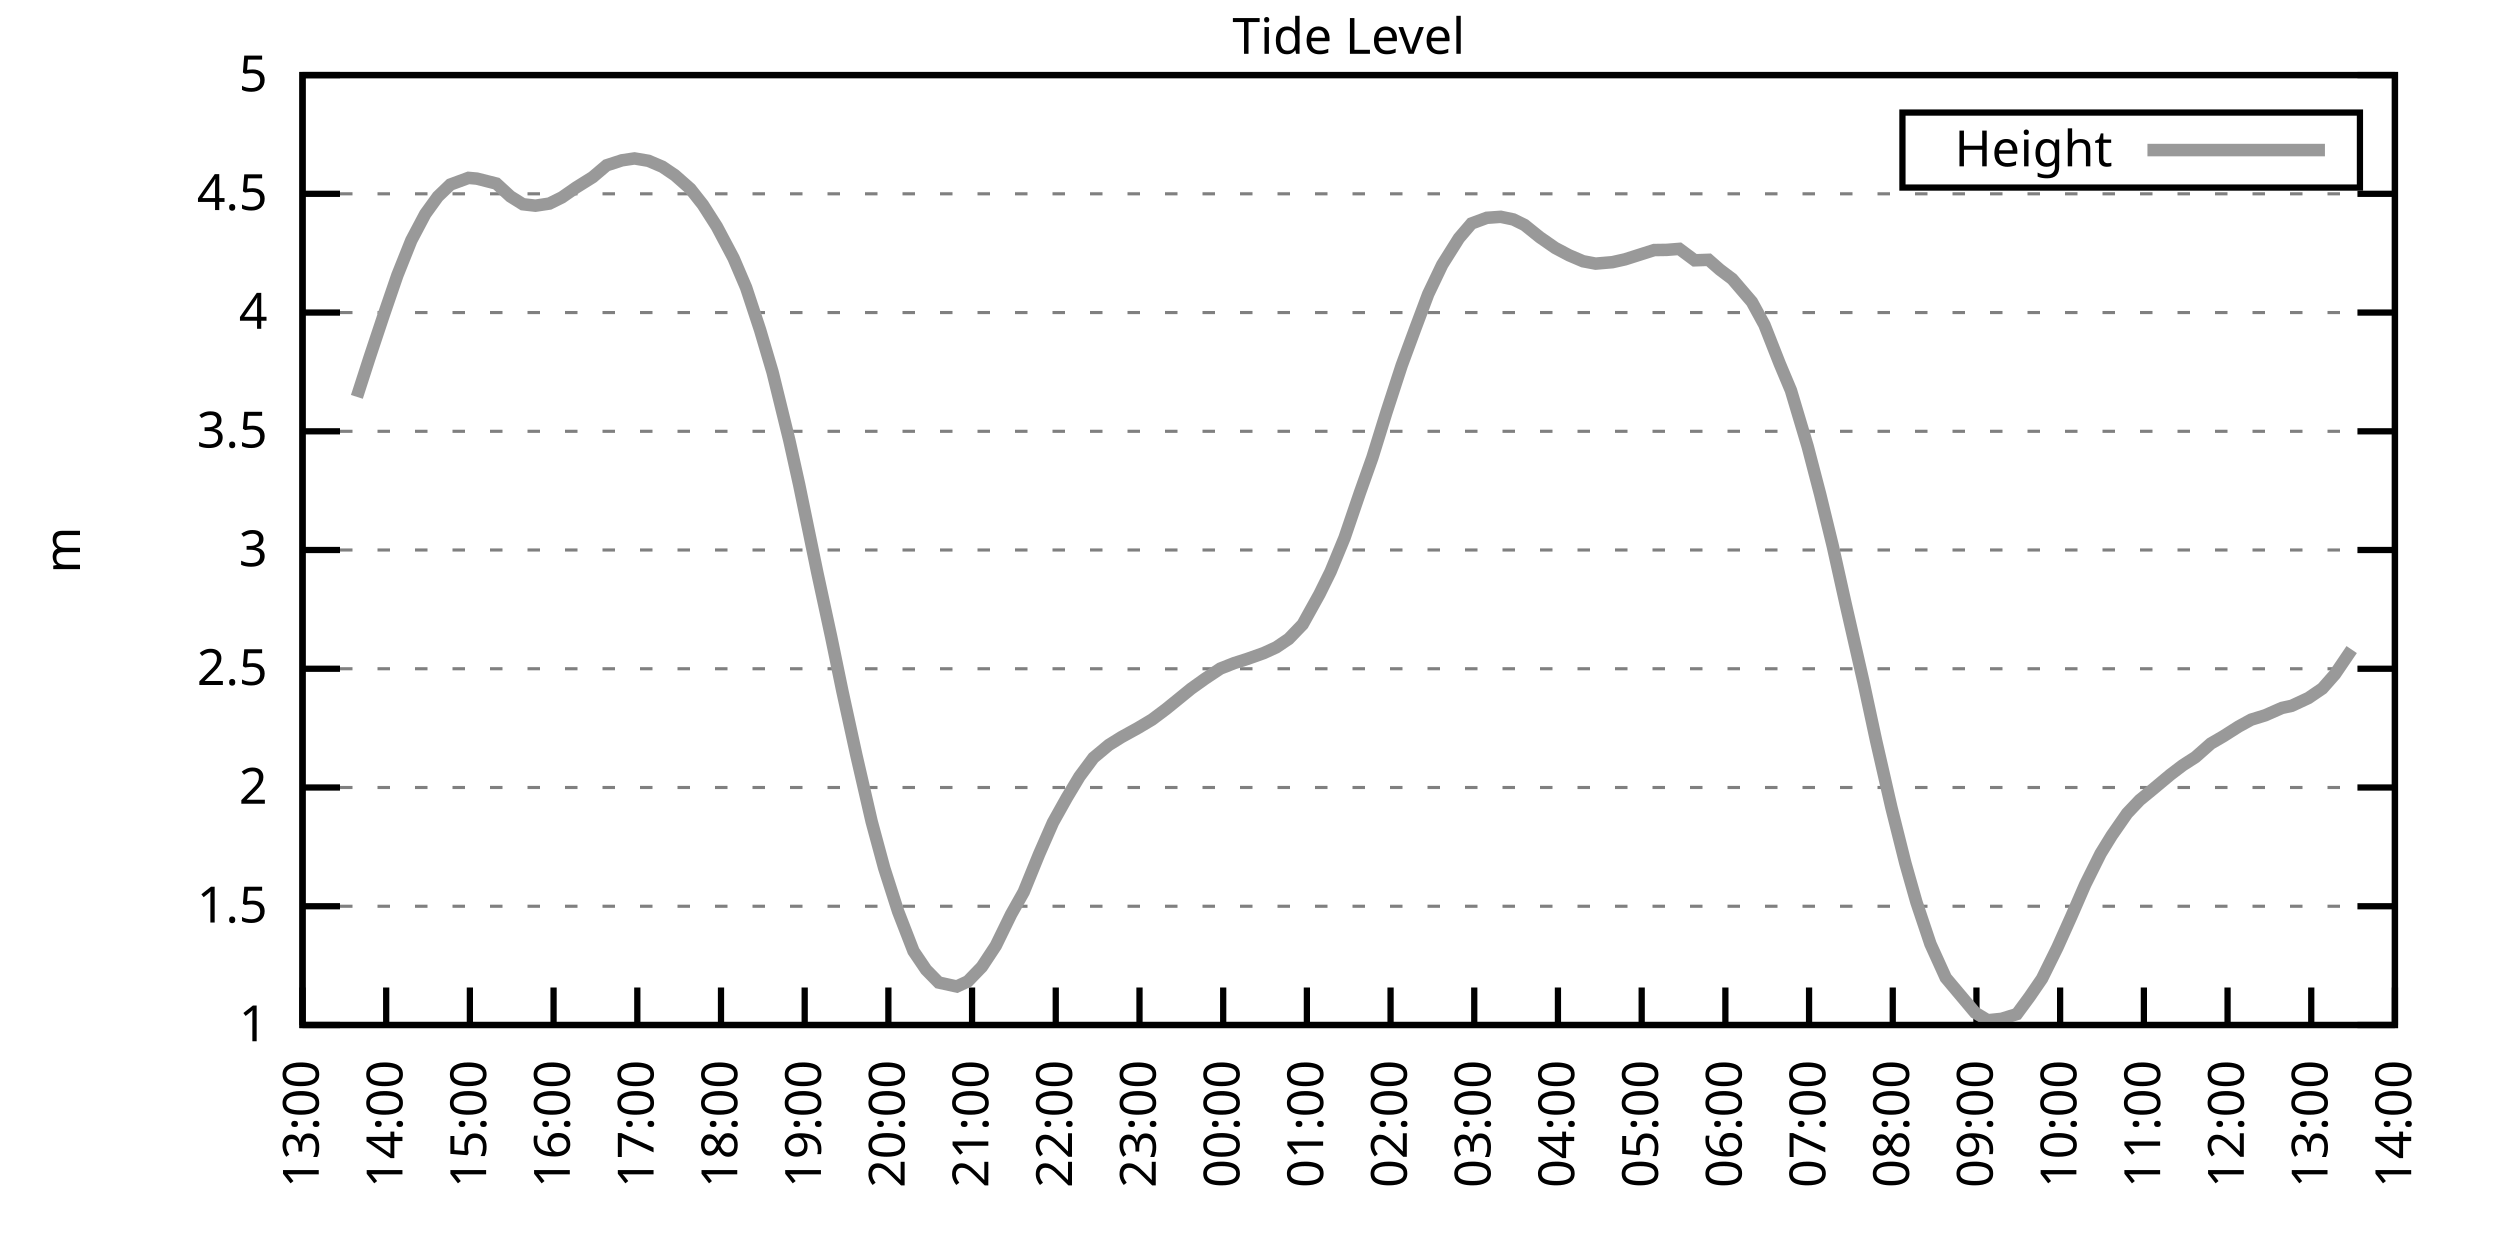
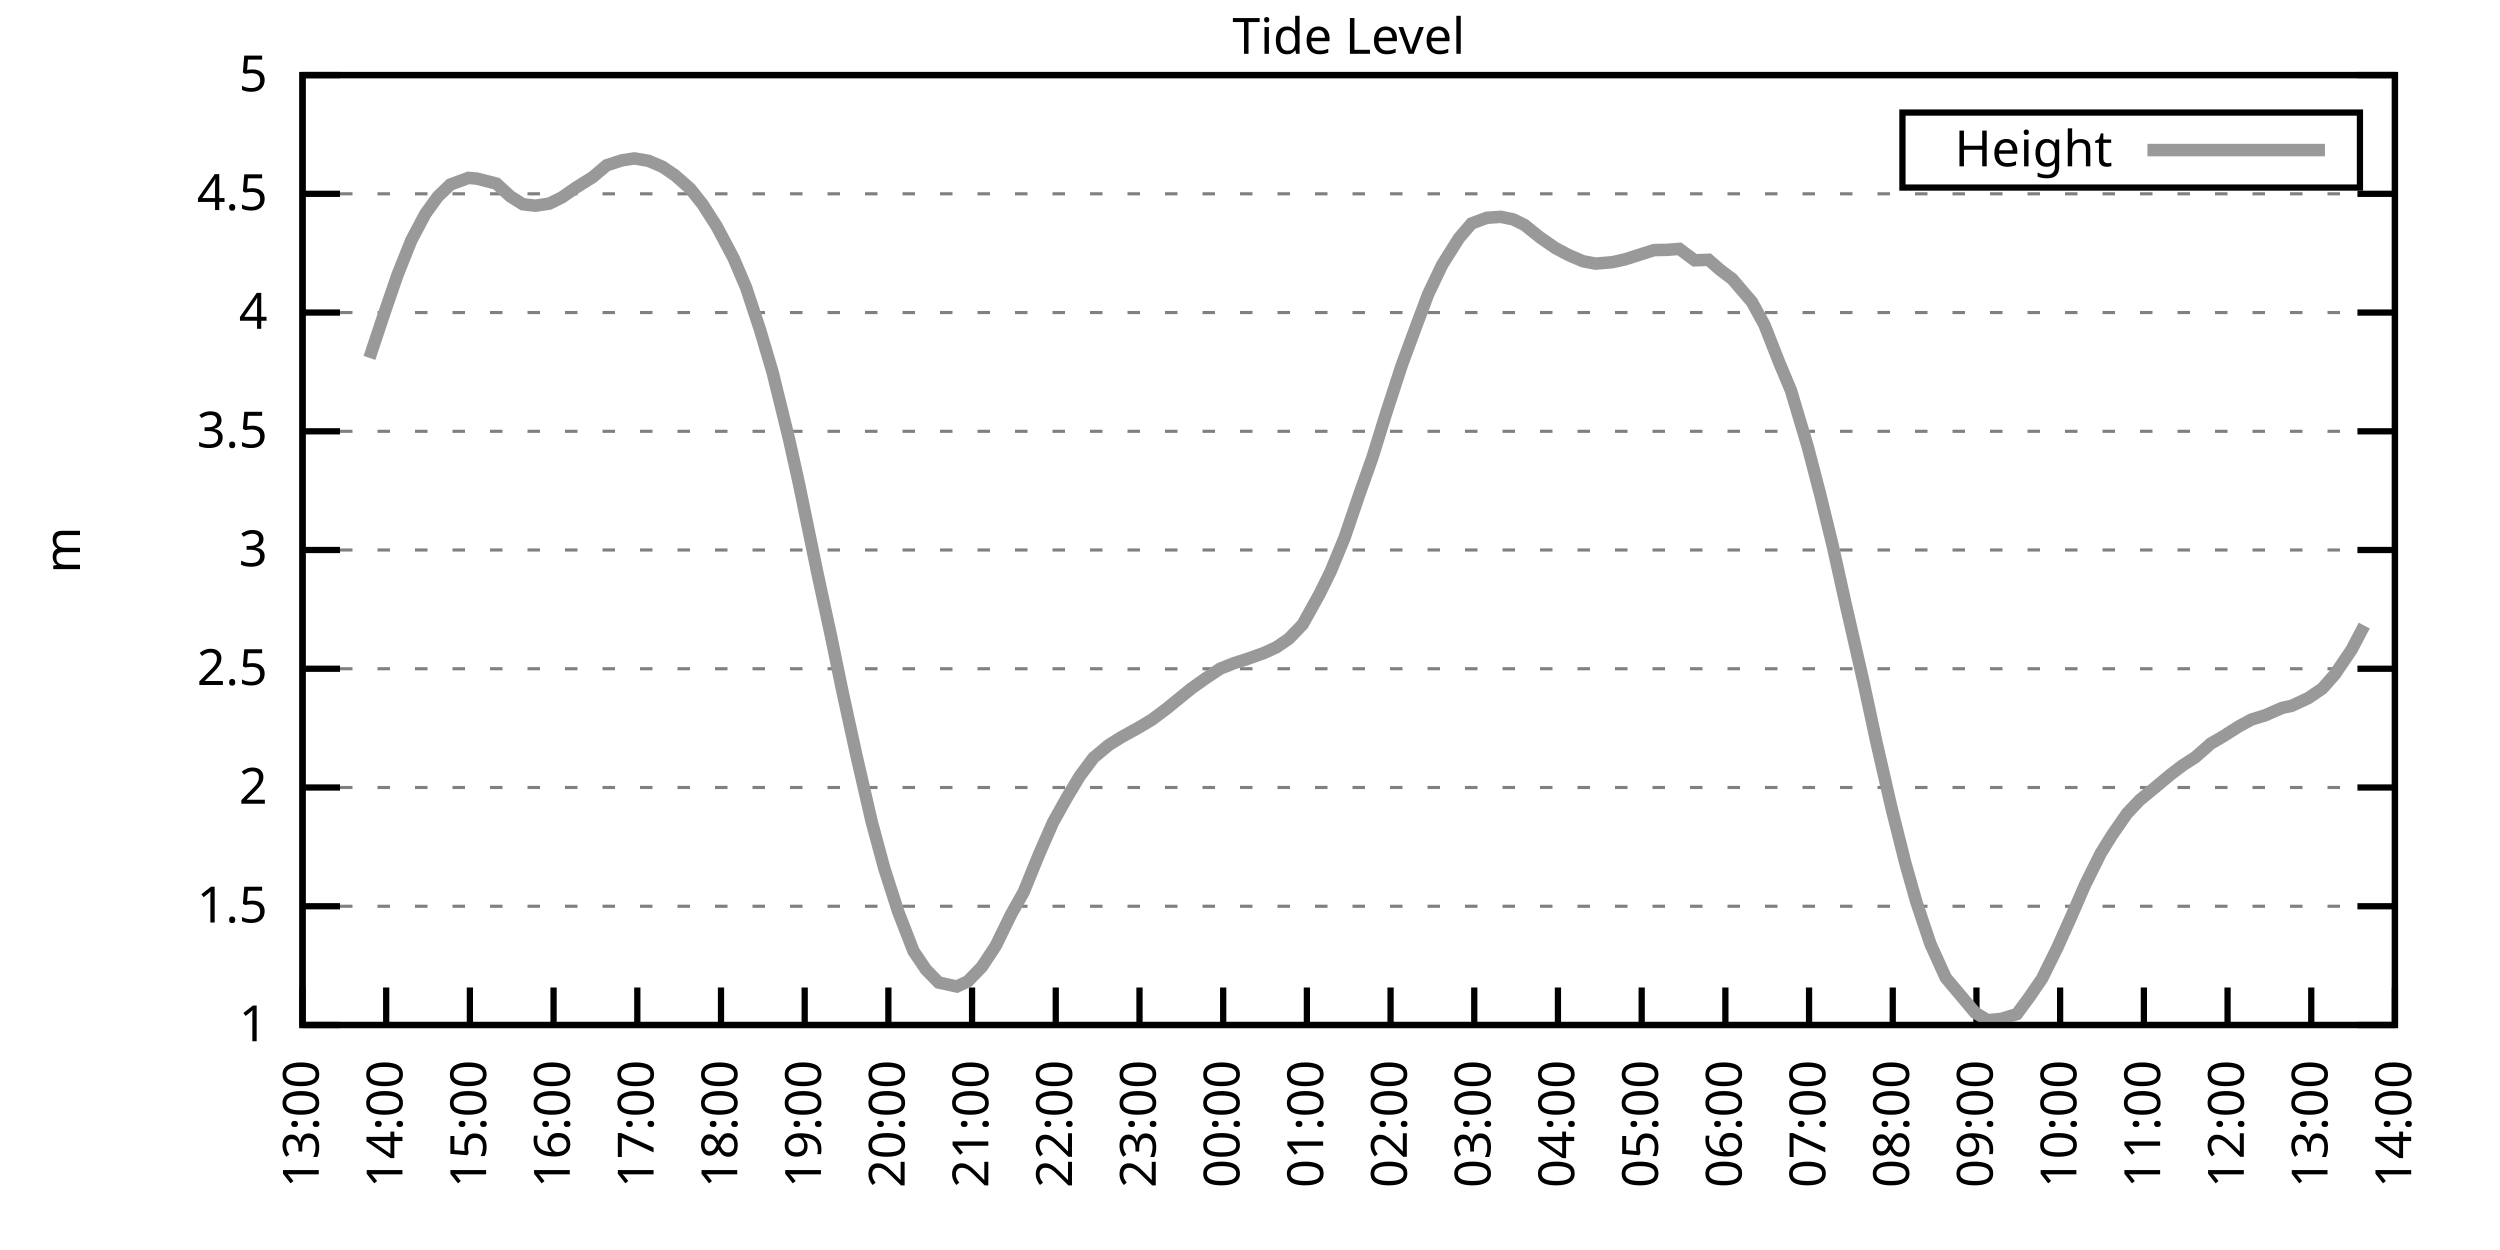
<svg xmlns="http://www.w3.org/2000/svg" xmlns:xlink="http://www.w3.org/1999/xlink" width="400" height="200" viewBox="0 0 400 200">
  <g id="gnuplot_canvas">
    <rect x="0" y="0" width="400" height="200" fill="none" />
    <defs>
      <circle id="gpDot" r="0.5" stroke-width="0.5" stroke="currentColor" />
      <path id="gpPt0" stroke-width="0.333" stroke="currentColor" d="M-1,0 h2 M0,-1 v2" />
      <path id="gpPt1" stroke-width="0.333" stroke="currentColor" d="M-1,-1 L1,1 M1,-1 L-1,1" />
      <path id="gpPt2" stroke-width="0.333" stroke="currentColor" d="M-1,0 L1,0 M0,-1 L0,1 M-1,-1 L1,1 M-1,1 L1,-1" />
      <rect id="gpPt3" stroke-width="0.333" stroke="currentColor" x="-1" y="-1" width="2" height="2" />
      <rect id="gpPt4" stroke-width="0.333" stroke="currentColor" fill="currentColor" x="-1" y="-1" width="2" height="2" />
      <circle id="gpPt5" stroke-width="0.333" stroke="currentColor" cx="0" cy="0" r="1" />
      <use xlink:href="#gpPt5" id="gpPt6" fill="currentColor" stroke="none" />
      <path id="gpPt7" stroke-width="0.333" stroke="currentColor" d="M0,-1.33 L-1.33,0.67 L1.33,0.67 z" />
      <use xlink:href="#gpPt7" id="gpPt8" fill="currentColor" stroke="none" />
      <use xlink:href="#gpPt7" id="gpPt9" stroke="currentColor" transform="rotate(180)" />
      <use xlink:href="#gpPt9" id="gpPt10" fill="currentColor" stroke="none" />
      <use xlink:href="#gpPt3" id="gpPt11" stroke="currentColor" transform="rotate(45)" />
      <use xlink:href="#gpPt11" id="gpPt12" fill="currentColor" stroke="none" />
      <path id="gpPt13" stroke-width="0.333" stroke="currentColor" d="M0,1.330 L1.265,0.411 L0.782,-1.067 L-0.782,-1.076 L-1.265,0.411 z" />
      <use xlink:href="#gpPt13" id="gpPt14" fill="currentColor" stroke="none" />
      <filter id="textbox" filterUnits="objectBoundingBox" x="0" y="0" height="1" width="1">
        <feFlood flood-color="white" flood-opacity="1" result="bgnd" />
        <feComposite in="SourceGraphic" in2="bgnd" operator="atop" />
      </filter>
      <filter id="greybox" filterUnits="objectBoundingBox" x="0" y="0" height="1" width="1">
        <feFlood flood-color="lightgrey" flood-opacity="1" result="grey" />
        <feComposite in="SourceGraphic" in2="grey" operator="atop" />
      </filter>
    </defs>
    <g fill="none" color="white" stroke="currentColor" stroke-width="1.00" stroke-linecap="butt" stroke-linejoin="miter">
</g>
    <g fill="none" color="black" stroke="currentColor" stroke-width="1.00" stroke-linecap="butt" stroke-linejoin="miter">
      <g stroke="none" shape-rendering="crispEdges">
        <polygon fill="rgb(255, 255, 255)" points="48.40,164.00 383.18,164.00 383.18,12.02 48.40,12.02 " />
      </g>
    </g>
    <g fill="none" color="black" stroke="currentColor" stroke-width="1.00" stroke-linecap="butt" stroke-linejoin="miter">
</g>
    <g fill="none" color="black" stroke="black" stroke-width="0.50" stroke-linecap="butt" stroke-linejoin="miter">
</g>
    <g fill="none" color="gray" stroke="currentColor" stroke-width="0.50" stroke-linecap="butt" stroke-linejoin="miter">
      <path stroke="gray" stroke-dasharray="2,4" class="gridline" d="M48.40,164.00 L383.19,164.00  " />
    </g>
    <g fill="none" color="gray" stroke="gray" stroke-width="1.00" stroke-linecap="butt" stroke-linejoin="miter">
</g>
    <g fill="none" color="black" stroke="currentColor" stroke-width="1.00" stroke-linecap="butt" stroke-linejoin="miter">
      <path stroke="black" d="M48.40,164.00 L54.40,164.00 M383.19,164.00 L377.19,164.00  " />
      <g transform="translate(42.80,166.60)" stroke="none" fill="black" font-family="Sans" font-size="8.00" text-anchor="end">
        <text>
          <tspan font-family="Sans"> 1</tspan>
        </text>
      </g>
    </g>
    <g fill="none" color="black" stroke="currentColor" stroke-width="1.00" stroke-linecap="butt" stroke-linejoin="miter">
</g>
    <g fill="none" color="black" stroke="black" stroke-width="0.50" stroke-linecap="butt" stroke-linejoin="miter">
</g>
    <g fill="none" color="gray" stroke="currentColor" stroke-width="0.50" stroke-linecap="butt" stroke-linejoin="miter">
      <path stroke="gray" stroke-dasharray="2,4" class="gridline" d="M48.40,145.00 L383.19,145.00  " />
    </g>
    <g fill="none" color="gray" stroke="gray" stroke-width="1.00" stroke-linecap="butt" stroke-linejoin="miter">
</g>
    <g fill="none" color="black" stroke="currentColor" stroke-width="1.00" stroke-linecap="butt" stroke-linejoin="miter">
      <path stroke="black" d="M48.40,145.00 L54.40,145.00 M383.19,145.00 L377.19,145.00  " />
      <g transform="translate(42.80,147.60)" stroke="none" fill="black" font-family="Sans" font-size="8.00" text-anchor="end">
        <text>
          <tspan font-family="Sans"> 1.5</tspan>
        </text>
      </g>
    </g>
    <g fill="none" color="black" stroke="currentColor" stroke-width="1.00" stroke-linecap="butt" stroke-linejoin="miter">
</g>
    <g fill="none" color="black" stroke="black" stroke-width="0.50" stroke-linecap="butt" stroke-linejoin="miter">
</g>
    <g fill="none" color="gray" stroke="currentColor" stroke-width="0.50" stroke-linecap="butt" stroke-linejoin="miter">
      <path stroke="gray" stroke-dasharray="2,4" class="gridline" d="M48.40,126.00 L383.19,126.00  " />
    </g>
    <g fill="none" color="gray" stroke="gray" stroke-width="1.00" stroke-linecap="butt" stroke-linejoin="miter">
</g>
    <g fill="none" color="black" stroke="currentColor" stroke-width="1.00" stroke-linecap="butt" stroke-linejoin="miter">
      <path stroke="black" d="M48.40,126.00 L54.40,126.00 M383.19,126.00 L377.19,126.00  " />
      <g transform="translate(42.80,128.60)" stroke="none" fill="black" font-family="Sans" font-size="8.00" text-anchor="end">
        <text>
          <tspan font-family="Sans"> 2</tspan>
        </text>
      </g>
    </g>
    <g fill="none" color="black" stroke="currentColor" stroke-width="1.00" stroke-linecap="butt" stroke-linejoin="miter">
</g>
    <g fill="none" color="black" stroke="black" stroke-width="0.50" stroke-linecap="butt" stroke-linejoin="miter">
</g>
    <g fill="none" color="gray" stroke="currentColor" stroke-width="0.50" stroke-linecap="butt" stroke-linejoin="miter">
      <path stroke="gray" stroke-dasharray="2,4" class="gridline" d="M48.40,107.00 L383.19,107.00  " />
    </g>
    <g fill="none" color="gray" stroke="gray" stroke-width="1.00" stroke-linecap="butt" stroke-linejoin="miter">
</g>
    <g fill="none" color="black" stroke="currentColor" stroke-width="1.00" stroke-linecap="butt" stroke-linejoin="miter">
      <path stroke="black" d="M48.40,107.00 L54.40,107.00 M383.19,107.00 L377.19,107.00  " />
      <g transform="translate(42.80,109.60)" stroke="none" fill="black" font-family="Sans" font-size="8.00" text-anchor="end">
        <text>
          <tspan font-family="Sans"> 2.5</tspan>
        </text>
      </g>
    </g>
    <g fill="none" color="black" stroke="currentColor" stroke-width="1.00" stroke-linecap="butt" stroke-linejoin="miter">
</g>
    <g fill="none" color="black" stroke="black" stroke-width="0.50" stroke-linecap="butt" stroke-linejoin="miter">
</g>
    <g fill="none" color="gray" stroke="currentColor" stroke-width="0.50" stroke-linecap="butt" stroke-linejoin="miter">
      <path stroke="gray" stroke-dasharray="2,4" class="gridline" d="M48.40,88.00 L383.19,88.00  " />
    </g>
    <g fill="none" color="gray" stroke="gray" stroke-width="1.00" stroke-linecap="butt" stroke-linejoin="miter">
</g>
    <g fill="none" color="black" stroke="currentColor" stroke-width="1.00" stroke-linecap="butt" stroke-linejoin="miter">
      <path stroke="black" d="M48.40,88.00 L54.40,88.00 M383.19,88.00 L377.19,88.00  " />
      <g transform="translate(42.80,90.60)" stroke="none" fill="black" font-family="Sans" font-size="8.00" text-anchor="end">
        <text>
          <tspan font-family="Sans"> 3</tspan>
        </text>
      </g>
    </g>
    <g fill="none" color="black" stroke="currentColor" stroke-width="1.00" stroke-linecap="butt" stroke-linejoin="miter">
</g>
    <g fill="none" color="black" stroke="black" stroke-width="0.50" stroke-linecap="butt" stroke-linejoin="miter">
</g>
    <g fill="none" color="gray" stroke="currentColor" stroke-width="0.50" stroke-linecap="butt" stroke-linejoin="miter">
      <path stroke="gray" stroke-dasharray="2,4" class="gridline" d="M48.40,69.01 L383.19,69.01  " />
    </g>
    <g fill="none" color="gray" stroke="gray" stroke-width="1.00" stroke-linecap="butt" stroke-linejoin="miter">
</g>
    <g fill="none" color="black" stroke="currentColor" stroke-width="1.00" stroke-linecap="butt" stroke-linejoin="miter">
      <path stroke="black" d="M48.40,69.01 L54.40,69.01 M383.19,69.01 L377.19,69.01  " />
      <g transform="translate(42.80,71.61)" stroke="none" fill="black" font-family="Sans" font-size="8.00" text-anchor="end">
        <text>
          <tspan font-family="Sans"> 3.5</tspan>
        </text>
      </g>
    </g>
    <g fill="none" color="black" stroke="currentColor" stroke-width="1.00" stroke-linecap="butt" stroke-linejoin="miter">
</g>
    <g fill="none" color="black" stroke="black" stroke-width="0.50" stroke-linecap="butt" stroke-linejoin="miter">
</g>
    <g fill="none" color="gray" stroke="currentColor" stroke-width="0.50" stroke-linecap="butt" stroke-linejoin="miter">
      <path stroke="gray" stroke-dasharray="2,4" class="gridline" d="M48.40,50.01 L383.19,50.01  " />
    </g>
    <g fill="none" color="gray" stroke="gray" stroke-width="1.00" stroke-linecap="butt" stroke-linejoin="miter">
</g>
    <g fill="none" color="black" stroke="currentColor" stroke-width="1.00" stroke-linecap="butt" stroke-linejoin="miter">
      <path stroke="black" d="M48.40,50.01 L54.40,50.01 M383.19,50.01 L377.19,50.01  " />
      <g transform="translate(42.80,52.61)" stroke="none" fill="black" font-family="Sans" font-size="8.00" text-anchor="end">
        <text>
          <tspan font-family="Sans"> 4</tspan>
        </text>
      </g>
    </g>
    <g fill="none" color="black" stroke="currentColor" stroke-width="1.00" stroke-linecap="butt" stroke-linejoin="miter">
</g>
    <g fill="none" color="black" stroke="black" stroke-width="0.50" stroke-linecap="butt" stroke-linejoin="miter">
</g>
    <g fill="none" color="gray" stroke="currentColor" stroke-width="0.50" stroke-linecap="butt" stroke-linejoin="miter">
      <path stroke="gray" stroke-dasharray="2,4" class="gridline" d="M48.40,31.01 L383.19,31.01  " />
    </g>
    <g fill="none" color="gray" stroke="gray" stroke-width="1.00" stroke-linecap="butt" stroke-linejoin="miter">
</g>
    <g fill="none" color="black" stroke="currentColor" stroke-width="1.00" stroke-linecap="butt" stroke-linejoin="miter">
      <path stroke="black" d="M48.40,31.01 L54.40,31.01 M383.19,31.01 L377.19,31.01  " />
      <g transform="translate(42.80,33.61)" stroke="none" fill="black" font-family="Sans" font-size="8.00" text-anchor="end">
        <text>
          <tspan font-family="Sans"> 4.5</tspan>
        </text>
      </g>
    </g>
    <g fill="none" color="black" stroke="currentColor" stroke-width="1.00" stroke-linecap="butt" stroke-linejoin="miter">
</g>
    <g fill="none" color="black" stroke="black" stroke-width="0.50" stroke-linecap="butt" stroke-linejoin="miter">
</g>
    <g fill="none" color="gray" stroke="currentColor" stroke-width="0.50" stroke-linecap="butt" stroke-linejoin="miter">
      <path stroke="gray" stroke-dasharray="2,4" class="gridline" d="M48.40,12.01 L383.19,12.01  " />
    </g>
    <g fill="none" color="gray" stroke="gray" stroke-width="1.00" stroke-linecap="butt" stroke-linejoin="miter">
</g>
    <g fill="none" color="black" stroke="currentColor" stroke-width="1.00" stroke-linecap="butt" stroke-linejoin="miter">
      <path stroke="black" d="M48.40,12.01 L54.40,12.01 M383.19,12.01 L377.19,12.01  " />
      <g transform="translate(42.80,14.61)" stroke="none" fill="black" font-family="Sans" font-size="8.00" text-anchor="end">
        <text>
          <tspan font-family="Sans"> 5</tspan>
        </text>
      </g>
    </g>
    <g fill="none" color="black" stroke="currentColor" stroke-width="1.00" stroke-linecap="butt" stroke-linejoin="miter">
      <path stroke="black" d="M48.40,164.00 L48.40,158.00  " />
      <g transform="translate(51.00,169.60) rotate(270.00)" stroke="none" fill="black" font-family="Sans" font-size="8.00" text-anchor="end">
        <text>
          <tspan font-family="Sans">13:00</tspan>
        </text>
      </g>
    </g>
    <g fill="none" color="black" stroke="currentColor" stroke-width="1.00" stroke-linecap="butt" stroke-linejoin="miter">
      <path stroke="black" d="M61.79,164.00 L61.79,158.00  " />
      <g transform="translate(64.39,169.60) rotate(270.00)" stroke="none" fill="black" font-family="Sans" font-size="8.00" text-anchor="end">
        <text>
          <tspan font-family="Sans">14:00</tspan>
        </text>
      </g>
    </g>
    <g fill="none" color="black" stroke="currentColor" stroke-width="1.00" stroke-linecap="butt" stroke-linejoin="miter">
      <path stroke="black" d="M75.18,164.00 L75.18,158.00  " />
      <g transform="translate(77.78,169.60) rotate(270.00)" stroke="none" fill="black" font-family="Sans" font-size="8.00" text-anchor="end">
        <text>
          <tspan font-family="Sans">15:00</tspan>
        </text>
      </g>
    </g>
    <g fill="none" color="black" stroke="currentColor" stroke-width="1.00" stroke-linecap="butt" stroke-linejoin="miter">
      <path stroke="black" d="M88.57,164.00 L88.57,158.00  " />
      <g transform="translate(91.17,169.60) rotate(270.00)" stroke="none" fill="black" font-family="Sans" font-size="8.00" text-anchor="end">
        <text>
          <tspan font-family="Sans">16:00</tspan>
        </text>
      </g>
    </g>
    <g fill="none" color="black" stroke="currentColor" stroke-width="1.00" stroke-linecap="butt" stroke-linejoin="miter">
      <path stroke="black" d="M101.97,164.00 L101.97,158.00  " />
      <g transform="translate(104.57,169.60) rotate(270.00)" stroke="none" fill="black" font-family="Sans" font-size="8.00" text-anchor="end">
        <text>
          <tspan font-family="Sans">17:00</tspan>
        </text>
      </g>
    </g>
    <g fill="none" color="black" stroke="currentColor" stroke-width="1.00" stroke-linecap="butt" stroke-linejoin="miter">
      <path stroke="black" d="M115.36,164.00 L115.36,158.00  " />
      <g transform="translate(117.96,169.60) rotate(270.00)" stroke="none" fill="black" font-family="Sans" font-size="8.00" text-anchor="end">
        <text>
          <tspan font-family="Sans">18:00</tspan>
        </text>
      </g>
    </g>
    <g fill="none" color="black" stroke="currentColor" stroke-width="1.00" stroke-linecap="butt" stroke-linejoin="miter">
      <path stroke="black" d="M128.75,164.00 L128.75,158.00  " />
      <g transform="translate(131.35,169.60) rotate(270.00)" stroke="none" fill="black" font-family="Sans" font-size="8.00" text-anchor="end">
        <text>
          <tspan font-family="Sans">19:00</tspan>
        </text>
      </g>
    </g>
    <g fill="none" color="black" stroke="currentColor" stroke-width="1.00" stroke-linecap="butt" stroke-linejoin="miter">
      <path stroke="black" d="M142.14,164.00 L142.14,158.00  " />
      <g transform="translate(144.74,169.60) rotate(270.00)" stroke="none" fill="black" font-family="Sans" font-size="8.00" text-anchor="end">
        <text>
          <tspan font-family="Sans">20:00</tspan>
        </text>
      </g>
    </g>
    <g fill="none" color="black" stroke="currentColor" stroke-width="1.00" stroke-linecap="butt" stroke-linejoin="miter">
      <path stroke="black" d="M155.53,164.00 L155.53,158.00  " />
      <g transform="translate(158.13,169.60) rotate(270.00)" stroke="none" fill="black" font-family="Sans" font-size="8.00" text-anchor="end">
        <text>
          <tspan font-family="Sans">21:00</tspan>
        </text>
      </g>
    </g>
    <g fill="none" color="black" stroke="currentColor" stroke-width="1.00" stroke-linecap="butt" stroke-linejoin="miter">
      <path stroke="black" d="M168.92,164.00 L168.92,158.00  " />
      <g transform="translate(171.52,169.60) rotate(270.00)" stroke="none" fill="black" font-family="Sans" font-size="8.00" text-anchor="end">
        <text>
          <tspan font-family="Sans">22:00</tspan>
        </text>
      </g>
    </g>
    <g fill="none" color="black" stroke="currentColor" stroke-width="1.00" stroke-linecap="butt" stroke-linejoin="miter">
      <path stroke="black" d="M182.32,164.00 L182.32,158.00  " />
      <g transform="translate(184.92,169.60) rotate(270.00)" stroke="none" fill="black" font-family="Sans" font-size="8.00" text-anchor="end">
        <text>
          <tspan font-family="Sans">23:00</tspan>
        </text>
      </g>
    </g>
    <g fill="none" color="black" stroke="currentColor" stroke-width="1.00" stroke-linecap="butt" stroke-linejoin="miter">
      <path stroke="black" d="M195.71,164.00 L195.71,158.00  " />
      <g transform="translate(198.31,169.60) rotate(270.00)" stroke="none" fill="black" font-family="Sans" font-size="8.00" text-anchor="end">
        <text>
          <tspan font-family="Sans">00:00</tspan>
        </text>
      </g>
    </g>
    <g fill="none" color="black" stroke="currentColor" stroke-width="1.00" stroke-linecap="butt" stroke-linejoin="miter">
      <path stroke="black" d="M209.10,164.00 L209.10,158.00  " />
      <g transform="translate(211.70,169.60) rotate(270.00)" stroke="none" fill="black" font-family="Sans" font-size="8.00" text-anchor="end">
        <text>
          <tspan font-family="Sans">01:00</tspan>
        </text>
      </g>
    </g>
    <g fill="none" color="black" stroke="currentColor" stroke-width="1.00" stroke-linecap="butt" stroke-linejoin="miter">
      <path stroke="black" d="M222.49,164.00 L222.49,158.00  " />
      <g transform="translate(225.09,169.60) rotate(270.00)" stroke="none" fill="black" font-family="Sans" font-size="8.00" text-anchor="end">
        <text>
          <tspan font-family="Sans">02:00</tspan>
        </text>
      </g>
    </g>
    <g fill="none" color="black" stroke="currentColor" stroke-width="1.00" stroke-linecap="butt" stroke-linejoin="miter">
      <path stroke="black" d="M235.88,164.00 L235.88,158.00  " />
      <g transform="translate(238.48,169.60) rotate(270.00)" stroke="none" fill="black" font-family="Sans" font-size="8.00" text-anchor="end">
        <text>
          <tspan font-family="Sans">03:00</tspan>
        </text>
      </g>
    </g>
    <g fill="none" color="black" stroke="currentColor" stroke-width="1.00" stroke-linecap="butt" stroke-linejoin="miter">
      <path stroke="black" d="M249.27,164.00 L249.27,158.00  " />
      <g transform="translate(251.87,169.60) rotate(270.00)" stroke="none" fill="black" font-family="Sans" font-size="8.00" text-anchor="end">
        <text>
          <tspan font-family="Sans">04:00</tspan>
        </text>
      </g>
    </g>
    <g fill="none" color="black" stroke="currentColor" stroke-width="1.00" stroke-linecap="butt" stroke-linejoin="miter">
      <path stroke="black" d="M262.67,164.00 L262.67,158.00  " />
      <g transform="translate(265.27,169.60) rotate(270.00)" stroke="none" fill="black" font-family="Sans" font-size="8.00" text-anchor="end">
        <text>
          <tspan font-family="Sans">05:00</tspan>
        </text>
      </g>
    </g>
    <g fill="none" color="black" stroke="currentColor" stroke-width="1.00" stroke-linecap="butt" stroke-linejoin="miter">
      <path stroke="black" d="M276.06,164.00 L276.06,158.00  " />
      <g transform="translate(278.66,169.60) rotate(270.00)" stroke="none" fill="black" font-family="Sans" font-size="8.00" text-anchor="end">
        <text>
          <tspan font-family="Sans">06:00</tspan>
        </text>
      </g>
    </g>
    <g fill="none" color="black" stroke="currentColor" stroke-width="1.00" stroke-linecap="butt" stroke-linejoin="miter">
      <path stroke="black" d="M289.45,164.00 L289.45,158.00  " />
      <g transform="translate(292.05,169.60) rotate(270.00)" stroke="none" fill="black" font-family="Sans" font-size="8.00" text-anchor="end">
        <text>
          <tspan font-family="Sans">07:00</tspan>
        </text>
      </g>
    </g>
    <g fill="none" color="black" stroke="currentColor" stroke-width="1.00" stroke-linecap="butt" stroke-linejoin="miter">
      <path stroke="black" d="M302.84,164.00 L302.84,158.00  " />
      <g transform="translate(305.44,169.60) rotate(270.00)" stroke="none" fill="black" font-family="Sans" font-size="8.00" text-anchor="end">
        <text>
          <tspan font-family="Sans">08:00</tspan>
        </text>
      </g>
    </g>
    <g fill="none" color="black" stroke="currentColor" stroke-width="1.00" stroke-linecap="butt" stroke-linejoin="miter">
      <path stroke="black" d="M316.23,164.00 L316.23,158.00  " />
      <g transform="translate(318.83,169.60) rotate(270.00)" stroke="none" fill="black" font-family="Sans" font-size="8.00" text-anchor="end">
        <text>
          <tspan font-family="Sans">09:00</tspan>
        </text>
      </g>
    </g>
    <g fill="none" color="black" stroke="currentColor" stroke-width="1.00" stroke-linecap="butt" stroke-linejoin="miter">
      <path stroke="black" d="M329.62,164.00 L329.62,158.00  " />
      <g transform="translate(332.22,169.60) rotate(270.00)" stroke="none" fill="black" font-family="Sans" font-size="8.00" text-anchor="end">
        <text>
          <tspan font-family="Sans">10:00</tspan>
        </text>
      </g>
    </g>
    <g fill="none" color="black" stroke="currentColor" stroke-width="1.00" stroke-linecap="butt" stroke-linejoin="miter">
      <path stroke="black" d="M343.02,164.00 L343.02,158.00  " />
      <g transform="translate(345.62,169.60) rotate(270.00)" stroke="none" fill="black" font-family="Sans" font-size="8.00" text-anchor="end">
        <text>
          <tspan font-family="Sans">11:00</tspan>
        </text>
      </g>
    </g>
    <g fill="none" color="black" stroke="currentColor" stroke-width="1.00" stroke-linecap="butt" stroke-linejoin="miter">
      <path stroke="black" d="M356.41,164.00 L356.41,158.00  " />
      <g transform="translate(359.01,169.60) rotate(270.00)" stroke="none" fill="black" font-family="Sans" font-size="8.00" text-anchor="end">
        <text>
          <tspan font-family="Sans">12:00</tspan>
        </text>
      </g>
    </g>
    <g fill="none" color="black" stroke="currentColor" stroke-width="1.00" stroke-linecap="butt" stroke-linejoin="miter">
      <path stroke="black" d="M369.80,164.00 L369.80,158.00  " />
      <g transform="translate(372.40,169.60) rotate(270.00)" stroke="none" fill="black" font-family="Sans" font-size="8.00" text-anchor="end">
        <text>
          <tspan font-family="Sans">13:00</tspan>
        </text>
      </g>
    </g>
    <g fill="none" color="black" stroke="currentColor" stroke-width="1.00" stroke-linecap="butt" stroke-linejoin="miter">
      <path stroke="black" d="M383.19,164.00 L383.19,158.00  " />
      <g transform="translate(385.79,169.60) rotate(270.00)" stroke="none" fill="black" font-family="Sans" font-size="8.00" text-anchor="end">
        <text>
          <tspan font-family="Sans">14:00</tspan>
        </text>
      </g>
    </g>
    <g fill="none" color="black" stroke="currentColor" stroke-width="1.00" stroke-linecap="butt" stroke-linejoin="miter">
</g>
    <g fill="none" color="black" stroke="currentColor" stroke-width="1.00" stroke-linecap="butt" stroke-linejoin="miter">
      <path stroke="black" d="M48.40,12.01 L48.40,164.00 L383.19,164.00 L383.19,12.01 L48.40,12.01 Z  " />
    </g>
    <g fill="none" color="black" stroke="currentColor" stroke-width="1.00" stroke-linecap="butt" stroke-linejoin="miter">
</g>
    <g fill="none" color="black" stroke="currentColor" stroke-width="1.00" stroke-linecap="butt" stroke-linejoin="miter">
      <path stroke="black" d="M304.39,30.01 L304.39,18.01 L377.59,18.01 L377.59,30.01 L304.39,30.01 Z  " />
    </g>
    <g id="Tide_level_plot_1">
      <g fill="none" color="white" stroke="black" stroke-width="2.00" stroke-linecap="butt" stroke-linejoin="miter">
</g>
      <g fill="none" color="black" stroke="currentColor" stroke-width="2.00" stroke-linecap="butt" stroke-linejoin="miter">
        <g transform="translate(337.99,26.61)" stroke="none" fill="black" font-family="Sans" font-size="8.00" text-anchor="end">
          <text>
            <tspan font-family="Sans">Height</tspan>
          </text>
        </g>
      </g>
      <g fill="none" color="black" stroke="currentColor" stroke-width="2.00" stroke-linecap="butt" stroke-linejoin="miter">
-         <path stroke="rgb(153, 153, 153)" d="M343.59,24.01 L371.99,24.01 M57.10,63.50 L59.11,57.27 L61.35,50.54 L63.58,44.04 L65.81,38.46 L68.04,34.24   L70.05,31.46 L72.06,29.53 L74.96,28.46 L76.30,28.58 L79.42,29.37 L81.66,31.43 L83.66,32.68 L85.67,32.91   L87.91,32.57 L89.91,31.58 L92.15,30.02 L94.82,28.35 L97.06,26.45 L99.51,25.65 L101.52,25.35 L103.75,25.73   L105.98,26.68 L107.99,28.04 L110.45,30.21 L112.46,32.76 L114.69,36.25 L117.37,41.31 L119.38,46.02 L121.61,52.78   L123.62,59.58 L126.29,70.45 L127.86,77.52 L130.76,91.58 L132.99,101.91 L134.78,110.58 L137.01,120.80 L139.46,131.44   L141.47,138.88 L143.70,145.84 L146.16,152.18 L148.17,155.15 L150.18,157.20 L153.08,157.84 L154.86,157.01 L157.10,154.69   L159.33,151.31 L161.78,146.29 L163.79,142.72 L166.25,136.68 L168.48,131.59 L170.71,127.60 L172.72,124.25 L174.95,121.25   L177.41,119.20 L179.41,117.95 L182.09,116.47 L184.32,115.14 L186.56,113.46 L188.57,111.83 L190.57,110.20 L192.81,108.60   L195.26,106.97 L197.49,106.09 L199.50,105.45 L202.18,104.50 L204.19,103.58 L206.20,102.22 L208.43,99.90 L211.11,95.07   L212.89,91.46 L215.13,86.03 L217.58,78.85 L219.59,73.19 L221.82,66.00 L224.28,58.44 L226.51,52.40 L228.52,47.04   L230.75,42.37 L233.43,38.11 L235.44,35.76 L237.89,34.85 L240.12,34.69 L242.13,35.11 L243.92,35.99 L246.37,37.96   L248.83,39.67 L251.06,40.85 L253.29,41.80 L255.30,42.18 L257.98,41.95 L259.99,41.50 L264.67,40.01 L266.68,39.98   L268.69,39.82 L271.15,41.65 L273.38,41.57 L275.16,43.13 L277.17,44.65 L280.30,48.30 L282.31,51.98 L284.76,58.21   L286.55,62.47 L289.23,71.44 L291.23,79.11 L293.24,87.36 L295.25,96.40 L298.15,109.09 L300.16,118.44 L302.62,129.19   L304.85,138.09 L306.63,144.36 L308.87,151.04 L311.32,156.44 L316.01,162.02 L318.02,163.24 L320.25,163.01 L322.70,162.25   L324.71,159.52 L326.72,156.59 L329.18,151.61 L331.41,146.64 L333.64,141.51 L336.10,136.57 L337.88,133.68 L340.34,130.14   L342.35,128.02 L344.35,126.38 L347.26,123.95 L349.26,122.43 L351.27,121.14 L353.73,118.97 L355.74,117.80 L358.19,116.24   L360.20,115.14 L362.43,114.45 L365.11,113.27 L366.67,112.93 L369.35,111.68 L371.58,110.16 L373.59,107.88 L376.27,103.93    " />
+         <path stroke="rgb(153, 153, 153)" d="M343.59,24.01 L371.99,24.01 M59.11,57.27 L61.35,50.54 L63.58,44.04 L65.81,38.46 L68.04,34.24 L70.05,31.46   L72.06,29.53 L74.96,28.46 L76.30,28.58 L79.42,29.37 L81.66,31.43 L83.66,32.68 L85.67,32.91 L87.91,32.57   L89.91,31.58 L92.15,30.02 L94.82,28.35 L97.06,26.45 L99.51,25.65 L101.52,25.35 L103.75,25.73 L105.98,26.68   L107.99,28.04 L110.45,30.21 L112.46,32.76 L114.69,36.25 L117.37,41.31 L119.38,46.02 L121.61,52.78 L123.62,59.58   L126.29,70.45 L127.86,77.52 L130.76,91.58 L132.99,101.91 L134.78,110.58 L137.01,120.80 L139.46,131.44 L141.47,138.88   L143.70,145.84 L146.16,152.18 L148.17,155.15 L150.18,157.20 L153.08,157.84 L154.86,157.01 L157.10,154.69 L159.33,151.31   L161.78,146.29 L163.79,142.72 L166.25,136.68 L168.48,131.59 L170.71,127.60 L172.72,124.25 L174.95,121.25 L177.41,119.20   L179.41,117.95 L182.09,116.47 L184.32,115.14 L186.56,113.46 L188.57,111.83 L190.57,110.20 L192.81,108.60 L195.26,106.97   L197.49,106.09 L199.50,105.45 L202.18,104.50 L204.19,103.58 L206.20,102.22 L208.43,99.90 L211.11,95.07 L212.89,91.46   L215.13,86.03 L217.58,78.85 L219.59,73.19 L221.82,66.00 L224.28,58.44 L226.51,52.40 L228.52,47.04 L230.75,42.37   L233.43,38.11 L235.44,35.76 L237.89,34.85 L240.12,34.69 L242.13,35.11 L243.92,35.99 L246.37,37.96 L248.83,39.67   L251.06,40.85 L253.29,41.80 L255.30,42.18 L257.98,41.95 L259.99,41.50 L264.67,40.01 L266.68,39.98 L268.69,39.82   L271.15,41.65 L273.38,41.57 L275.16,43.13 L277.17,44.65 L280.30,48.30 L282.31,51.98 L284.76,58.21 L286.55,62.47   L289.23,71.44 L291.23,79.11 L293.24,87.36 L295.25,96.40 L298.15,109.09 L300.16,118.44 L302.62,129.19 L304.85,138.09   L306.63,144.36 L308.87,151.04 L311.32,156.44 L316.01,162.02 L318.02,163.24 L320.25,163.01 L322.70,162.25 L324.71,159.52   L326.72,156.59 L329.18,151.61 L331.41,146.64 L333.64,141.51 L336.10,136.57 L337.88,133.68 L340.34,130.14 L342.35,128.02   L344.35,126.38 L347.26,123.95 L349.26,122.43 L351.27,121.14 L353.73,118.97 L355.74,117.80 L358.19,116.24 L360.20,115.14   L362.43,114.45 L365.11,113.27 L366.67,112.93 L369.35,111.68 L371.58,110.16 L373.59,107.88 L376.27,103.93 L378.28,100.09    " />
      </g>
    </g>
    <g fill="none" color="black" stroke="currentColor" stroke-width="2.00" stroke-linecap="butt" stroke-linejoin="miter">
</g>
    <g fill="none" color="black" stroke="black" stroke-width="1.00" stroke-linecap="butt" stroke-linejoin="miter">
</g>
    <g fill="none" color="black" stroke="currentColor" stroke-width="1.00" stroke-linecap="butt" stroke-linejoin="miter">
      <path stroke="black" d="M48.40,12.01 L48.40,164.00 L383.19,164.00 L383.19,12.01 L48.40,12.01 Z  " />
      <g transform="translate(12.80,88.01) rotate(270.00)" stroke="none" fill="black" font-family="Sans" font-size="8.00" text-anchor="middle">
        <text>
          <tspan font-family="Sans">m</tspan>
        </text>
      </g>
    </g>
    <g fill="none" color="black" stroke="currentColor" stroke-width="1.00" stroke-linecap="butt" stroke-linejoin="miter">
</g>
    <g fill="none" color="black" stroke="currentColor" stroke-width="1.00" stroke-linecap="butt" stroke-linejoin="miter">
      <g transform="translate(215.79,8.61)" stroke="none" fill="black" font-family="Sans" font-size="8.00" text-anchor="middle">
        <text>
          <tspan font-family="Sans">Tide Level</tspan>
        </text>
      </g>
    </g>
    <g fill="none" color="black" stroke="currentColor" stroke-width="1.00" stroke-linecap="butt" stroke-linejoin="miter">
</g>
  </g>
</svg>
